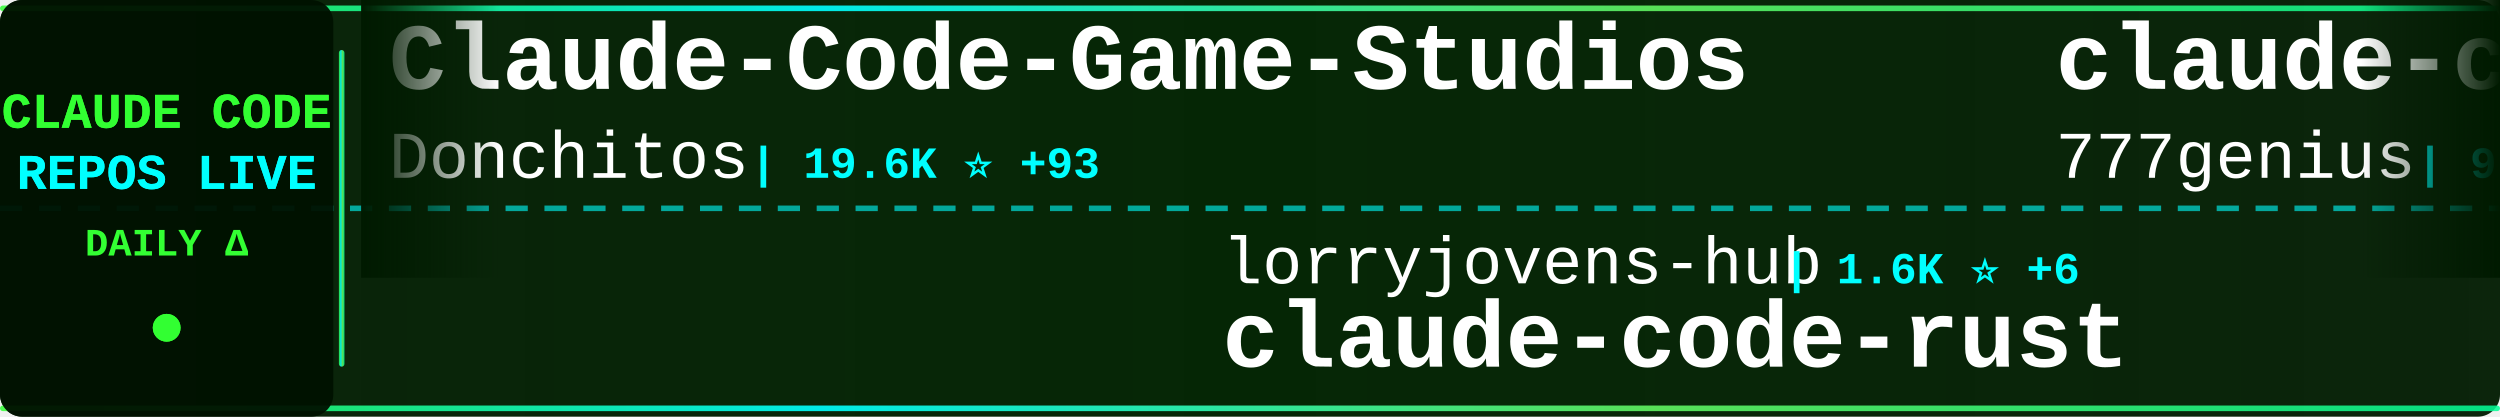
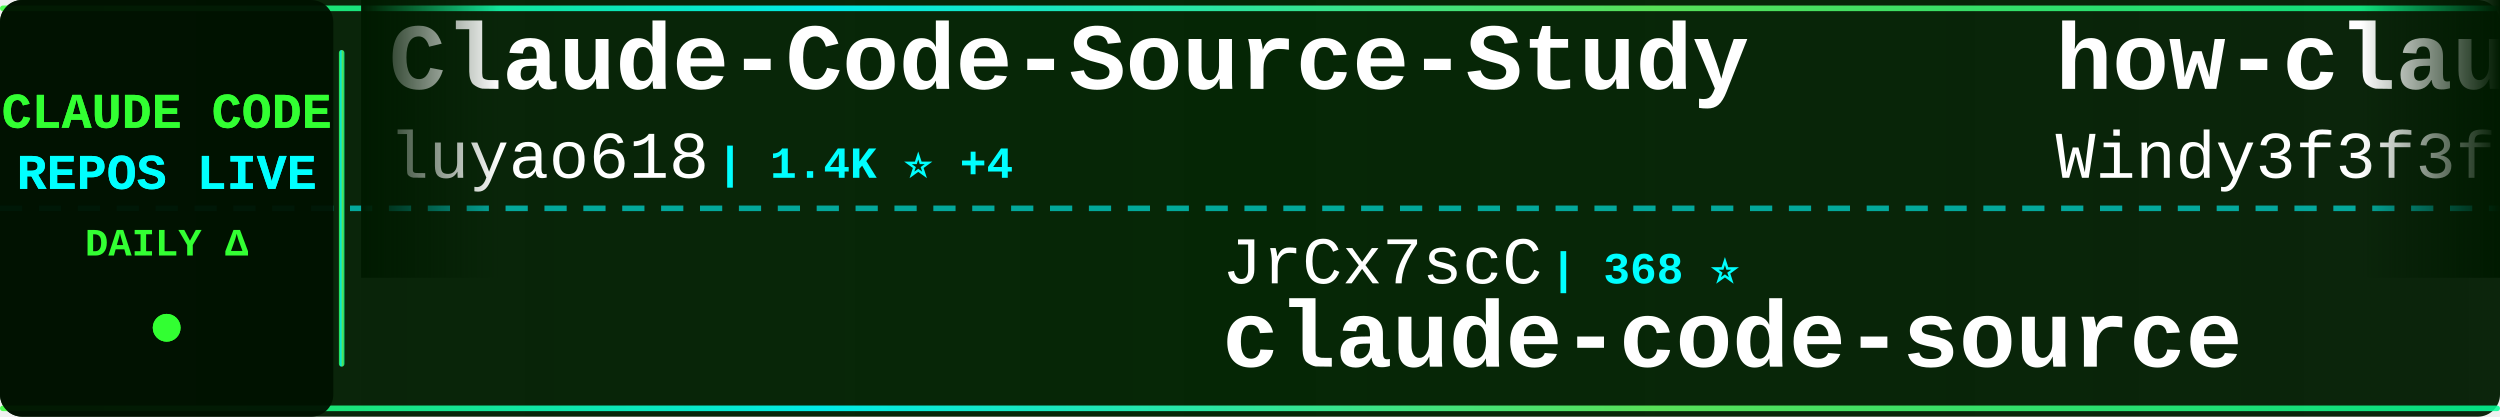
<svg xmlns="http://www.w3.org/2000/svg" width="900" height="150">
  <defs>
    <linearGradient id="tickerBg" x1="0%" y1="0%" x2="100%" y2="0%">
      <stop offset="0%" style="stop-color:#001a00;stop-opacity:0.95" />
      <stop offset="50%" style="stop-color:#002200;stop-opacity:0.98" />
      <stop offset="100%" style="stop-color:#001a00;stop-opacity:0.95" />
    </linearGradient>
    <linearGradient id="borderGrad" x1="0%" y1="0%" x2="100%" y2="0%">
      <stop offset="0%" style="stop-color:#33ff33;stop-opacity:0.85">
        <animate attributeName="stop-opacity" values="0.85;1;0.85" dur="2s" repeatCount="indefinite" />
      </stop>
      <stop offset="33%" style="stop-color:#00ffff;stop-opacity:0.9">
        <animate attributeName="stop-opacity" values="0.9;1;0.9" dur="2.2s" repeatCount="indefinite" />
      </stop>
      <stop offset="66%" style="stop-color:#66ff66;stop-opacity:0.85">
        <animate attributeName="stop-opacity" values="0.85;1;0.85" dur="1.8s" repeatCount="indefinite" />
      </stop>
      <stop offset="100%" style="stop-color:#00ff99;stop-opacity:0.85">
        <animate attributeName="stop-opacity" values="0.85;1;0.85" dur="2s" repeatCount="indefinite" />
      </stop>
    </linearGradient>
    <filter id="textGlow">
      <feGaussianBlur stdDeviation="0.1" result="coloredBlur" />
      <feMerge>
        <feMergeNode in="coloredBlur" />
        <feMergeNode in="SourceGraphic" />
      </feMerge>
    </filter>
    <filter id="metricGlow">
      <feGaussianBlur stdDeviation="0.2" result="coloredBlur" />
      <feMerge>
        <feMergeNode in="coloredBlur" />
        <feMergeNode in="SourceGraphic" />
      </feMerge>
    </filter>
    <linearGradient id="leftFade" x1="0%" y1="0%" x2="100%" y2="0%">
      <stop offset="0%" style="stop-color:#001a00;stop-opacity:1" />
      <stop offset="100%" style="stop-color:#001a00;stop-opacity:0" />
    </linearGradient>
    <linearGradient id="rightFade" x1="0%" y1="0%" x2="100%" y2="0%">
      <stop offset="0%" style="stop-color:#001a00;stop-opacity:0" />
      <stop offset="100%" style="stop-color:#001a00;stop-opacity:1" />
    </linearGradient>
  </defs>
  <rect width="900" height="150" fill="url(#tickerBg)" rx="8" />
  <rect x="0" y="2" width="900" height="2" fill="url(#borderGrad)" rx="1" />
  <rect x="0" y="146" width="900" height="2" fill="url(#borderGrad)" rx="1" />
  <line x1="0" y1="75" x2="900" y2="75" stroke="#00ffff" stroke-width="2" stroke-dasharray="8 6" opacity="0.6" />
  <rect x="0" y="0" width="120" height="150" fill="#001100" opacity="0.95" rx="8" />
  <text x="60" y="46" font-family="'Courier New', monospace" font-size="18" font-weight="bold" fill="#33ff33" text-anchor="middle" filter="url(#textGlow)">
    CLAUDE CODE
  </text>
  <text x="60" y="68" font-family="'Courier New', monospace" font-size="18" font-weight="bold" fill="#00ffff" text-anchor="middle" filter="url(#textGlow)">
    REPOS LIVE
  </text>
  <text x="60" y="92" font-family="'Courier New', monospace" font-size="14" font-weight="bold" fill="#33ff33" text-anchor="middle">
    DAILY Δ
  </text>
  <circle cx="60" cy="118" r="5" fill="#33ff33" filter="url(#metricGlow)">
    <animate attributeName="r" values="4;6;4" dur="1.5s" repeatCount="indefinite" />
    <animate attributeName="opacity" values="0.6;1;0.6" dur="1.5s" repeatCount="indefinite" />
  </circle>
  <rect x="122" y="18" width="2" height="114" fill="url(#borderGrad)" rx="1" />
  <clipPath id="tickerClip">
    <rect x="130" y="0" width="770" height="150" />
  </clipPath>
  <g clip-path="url(#tickerClip)">
    <g id="tickerItems">
      <animateTransform attributeName="transform" attributeType="XML" type="translate" from="0 0" to="-3000 0" dur="54s" repeatCount="indefinite" />
      <g transform="translate(0, 0)">
-         <text x="140" y="32" font-family="'Courier New', monospace" font-size="34" font-weight="bold" fill="#ffffff">Claude-Code-Game-Studios</text>
-         <text x="140" y="64" font-family="'Courier New', monospace" font-size="24" font-weight="normal" fill="#ffffff" opacity="1.0">Donchitos</text>
-         <text x="270" y="64" font-family="'Courier New', monospace" font-size="16" font-weight="bold" fill="#00ffff"> | 19.6K ⭐ +93</text>
+         <text x="140" y="32" font-family="'Courier New', monospace" font-size="34" font-weight="bold" fill="#ffffff">Claude-Code-Source-Study</text>
+         <text x="140" y="64" font-family="'Courier New', monospace" font-size="24" font-weight="normal" fill="#ffffff" opacity="1.0">luyao618</text>
+         <text x="258" y="64" font-family="'Courier New', monospace" font-size="16" font-weight="bold" fill="#00ffff"> | 1.4K ⭐ +4</text>
      </g>
      <g transform="translate(300, 0)">
-         <text x="140" y="102" font-family="'Courier New', monospace" font-size="24" font-weight="normal" fill="#ffffff" opacity="1.0">lorryjovens-hub</text>
-         <text x="342" y="102" font-family="'Courier New', monospace" font-size="16" font-weight="bold" fill="#00ffff"> | 1.6K ⭐ +6</text>
-         <text x="140" y="132" font-family="'Courier New', monospace" font-size="34" font-weight="bold" fill="#ffffff">claude-code-rust</text>
+         <text x="140" y="102" font-family="'Courier New', monospace" font-size="24" font-weight="normal" fill="#ffffff" opacity="1.0">JrCx7scC</text>
+         <text x="258" y="102" font-family="'Courier New', monospace" font-size="16" font-weight="bold" fill="#00ffff"> | 368 ⭐</text>
+         <text x="140" y="132" font-family="'Courier New', monospace" font-size="34" font-weight="bold" fill="#ffffff">claude-code-source</text>
      </g>
      <g transform="translate(600, 0)">
+         <text x="140" y="32" font-family="'Courier New', monospace" font-size="34" font-weight="bold" fill="#ffffff">how-claude-code-works</text>
+         <text x="140" y="64" font-family="'Courier New', monospace" font-size="24" font-weight="normal" fill="#ffffff" opacity="1.0">Windy3f3f3f3f</text>
+         <text x="318" y="64" font-family="'Courier New', monospace" font-size="16" font-weight="bold" fill="#00ffff"> | 2.4K ⭐ +10</text>
+       </g>
+       <g transform="translate(900, 0)">
+         <text x="140" y="102" font-family="'Courier New', monospace" font-size="24" font-weight="normal" fill="#ffffff" opacity="1.0">T-Lab-CUHKSZ</text>
+         <text x="306" y="102" font-family="'Courier New', monospace" font-size="16" font-weight="bold" fill="#00ffff"> | 313 ⭐ +1</text>
+         <text x="140" y="132" font-family="'Courier New', monospace" font-size="34" font-weight="bold" fill="#ffffff">claude-code</text>
+       </g>
+       <g transform="translate(1200, 0)">
+         <text x="140" y="32" font-family="'Courier New', monospace" font-size="34" font-weight="bold" fill="#ffffff">pi-vs-claude-code</text>
+         <text x="140" y="64" font-family="'Courier New', monospace" font-size="24" font-weight="normal" fill="#ffffff" opacity="1.0">disler</text>
+         <text x="234" y="64" font-family="'Courier New', monospace" font-size="16" font-weight="bold" fill="#00ffff"> | 1.2K ⭐ +18</text>
+       </g>
+       <g transform="translate(1500, 0)">
+         <text x="140" y="102" font-family="'Courier New', monospace" font-size="24" font-weight="normal" fill="#ffffff" opacity="1.0">codeaashu</text>
+         <text x="270" y="102" font-family="'Courier New', monospace" font-size="16" font-weight="bold" fill="#00ffff"> | 2.7K ⭐ +8</text>
+         <text x="140" y="132" font-family="'Courier New', monospace" font-size="34" font-weight="bold" fill="#ffffff">claude-code</text>
+       </g>
+       <g transform="translate(1800, 0)">
+         <text x="140" y="32" font-family="'Courier New', monospace" font-size="34" font-weight="bold" fill="#ffffff">nanoclaw</text>
+         <text x="140" y="64" font-family="'Courier New', monospace" font-size="24" font-weight="normal" fill="#ffffff" opacity="1.0">nanocoai</text>
+         <text x="258" y="64" font-family="'Courier New', monospace" font-size="16" font-weight="bold" fill="#00ffff"> | 29.3K ⭐ +78</text>
+       </g>
+       <g transform="translate(2100, 0)">
+         <text x="140" y="102" font-family="'Courier New', monospace" font-size="24" font-weight="normal" fill="#ffffff" opacity="1.0">freestylefly</text>
+         <text x="306" y="102" font-family="'Courier New', monospace" font-size="16" font-weight="bold" fill="#00ffff"> | 125 ⭐</text>
+         <text x="140" y="132" font-family="'Courier New', monospace" font-size="34" font-weight="bold" fill="#ffffff">claude-code</text>
+       </g>
+       <g transform="translate(2400, 0)">
        <text x="140" y="32" font-family="'Courier New', monospace" font-size="34" font-weight="bold" fill="#ffffff">claude-code-source-code</text>
        <text x="140" y="64" font-family="'Courier New', monospace" font-size="24" font-weight="normal" fill="#ffffff" opacity="1.0">777genius</text>
        <text x="270" y="64" font-family="'Courier New', monospace" font-size="16" font-weight="bold" fill="#00ffff"> | 912 ⭐</text>
      </g>
-       <g transform="translate(900, 0)">
-         <text x="140" y="102" font-family="'Courier New', monospace" font-size="24" font-weight="normal" fill="#ffffff" opacity="1.0">LING71671</text>
-         <text x="270" y="102" font-family="'Courier New', monospace" font-size="16" font-weight="bold" fill="#00ffff"> | 851 ⭐ +3</text>
-         <text x="140" y="132" font-family="'Courier New', monospace" font-size="34" font-weight="bold" fill="#ffffff">Open-ClaudeCode</text>
+       <g transform="translate(2700, 0)">
+         <text x="140" y="102" font-family="'Courier New', monospace" font-size="24" font-weight="normal" fill="#ffffff" opacity="1.0">multica-ai</text>
+         <text x="282" y="102" font-family="'Courier New', monospace" font-size="16" font-weight="bold" fill="#00ffff"> | 147.2K ⭐ +3.7K</text>
+         <text x="140" y="132" font-family="'Courier New', monospace" font-size="34" font-weight="bold" fill="#ffffff">andrej-karpathy-skills</text>
      </g>
-       <g transform="translate(1200, 0)">
-         <text x="140" y="32" font-family="'Courier New', monospace" font-size="34" font-weight="bold" fill="#ffffff">claude-code</text>
-         <text x="140" y="64" font-family="'Courier New', monospace" font-size="24" font-weight="normal" fill="#ffffff" opacity="1.0">lowcortisolprogrammer</text>
-         <text x="414" y="64" font-family="'Courier New', monospace" font-size="16" font-weight="bold" fill="#00ffff"> | 171 ⭐</text>
+       <g transform="translate(3000, 0)">
+         <text x="140" y="32" font-family="'Courier New', monospace" font-size="34" font-weight="bold" fill="#ffffff">Claude-Code-Source-Study</text>
+         <text x="140" y="64" font-family="'Courier New', monospace" font-size="24" font-weight="normal" fill="#ffffff" opacity="1.0">luyao618</text>
+         <text x="258" y="64" font-family="'Courier New', monospace" font-size="16" font-weight="bold" fill="#00ffff"> | 1.4K ⭐ +4</text>
      </g>
-       <g transform="translate(1500, 0)">
-         <text x="140" y="102" font-family="'Courier New', monospace" font-size="24" font-weight="normal" fill="#ffffff" opacity="1.0">Onewon</text>
-         <text x="234" y="102" font-family="'Courier New', monospace" font-size="16" font-weight="bold" fill="#00ffff"> | 180 ⭐</text>
-         <text x="140" y="132" font-family="'Courier New', monospace" font-size="34" font-weight="bold" fill="#ffffff">claude-code</text>
-       </g>
-       <g transform="translate(1800, 0)">
-         <text x="140" y="32" font-family="'Courier New', monospace" font-size="34" font-weight="bold" fill="#ffffff">claude-code-security-rev...</text>
-         <text x="140" y="64" font-family="'Courier New', monospace" font-size="24" font-weight="normal" fill="#ffffff" opacity="1.0">anthropics</text>
-         <text x="282" y="64" font-family="'Courier New', monospace" font-size="16" font-weight="bold" fill="#00ffff"> | 4.7K ⭐ +8</text>
-       </g>
-       <g transform="translate(2100, 0)">
-         <text x="140" y="102" font-family="'Courier New', monospace" font-size="24" font-weight="normal" fill="#ffffff" opacity="1.0">https-deeplearning-ai</text>
-         <text x="414" y="102" font-family="'Courier New', monospace" font-size="16" font-weight="bold" fill="#00ffff"> | 516 ⭐ +2</text>
-         <text x="140" y="132" font-family="'Courier New', monospace" font-size="34" font-weight="bold" fill="#ffffff">sc-claude-code-files</text>
-       </g>
-       <g transform="translate(2400, 0)">
-         <text x="140" y="32" font-family="'Courier New', monospace" font-size="34" font-weight="bold" fill="#ffffff">claude-code-router</text>
-         <text x="140" y="64" font-family="'Courier New', monospace" font-size="24" font-weight="normal" fill="#ffffff" opacity="1.0">musistudio</text>
-         <text x="282" y="64" font-family="'Courier New', monospace" font-size="16" font-weight="bold" fill="#00ffff"> | 34.3K ⭐ +36</text>
-       </g>
-       <g transform="translate(2700, 0)">
-         <text x="140" y="102" font-family="'Courier New', monospace" font-size="24" font-weight="normal" fill="#ffffff" opacity="1.0">AprilNEA</text>
-         <text x="258" y="102" font-family="'Courier New', monospace" font-size="16" font-weight="bold" fill="#00ffff"> | 384 ⭐ +1</text>
+       <g transform="translate(3300, 0)">
+         <text x="140" y="102" font-family="'Courier New', monospace" font-size="24" font-weight="normal" fill="#ffffff" opacity="1.0">JrCx7scC</text>
+         <text x="258" y="102" font-family="'Courier New', monospace" font-size="16" font-weight="bold" fill="#00ffff"> | 368 ⭐</text>
        <text x="140" y="132" font-family="'Courier New', monospace" font-size="34" font-weight="bold" fill="#ffffff">claude-code-source</text>
      </g>
-       <g transform="translate(3000, 0)">
-         <text x="140" y="32" font-family="'Courier New', monospace" font-size="34" font-weight="bold" fill="#ffffff">Claude-Code-Game-Studios</text>
-         <text x="140" y="64" font-family="'Courier New', monospace" font-size="24" font-weight="normal" fill="#ffffff" opacity="1.0">Donchitos</text>
-         <text x="270" y="64" font-family="'Courier New', monospace" font-size="16" font-weight="bold" fill="#00ffff"> | 19.6K ⭐ +93</text>
-       </g>
-       <g transform="translate(3300, 0)">
-         <text x="140" y="102" font-family="'Courier New', monospace" font-size="24" font-weight="normal" fill="#ffffff" opacity="1.0">lorryjovens-hub</text>
-         <text x="342" y="102" font-family="'Courier New', monospace" font-size="16" font-weight="bold" fill="#00ffff"> | 1.6K ⭐ +6</text>
-         <text x="140" y="132" font-family="'Courier New', monospace" font-size="34" font-weight="bold" fill="#ffffff">claude-code-rust</text>
-       </g>
      <g transform="translate(3600, 0)">
-         <text x="140" y="32" font-family="'Courier New', monospace" font-size="34" font-weight="bold" fill="#ffffff">claude-code-source-code</text>
-         <text x="140" y="64" font-family="'Courier New', monospace" font-size="24" font-weight="normal" fill="#ffffff" opacity="1.0">777genius</text>
-         <text x="270" y="64" font-family="'Courier New', monospace" font-size="16" font-weight="bold" fill="#00ffff"> | 912 ⭐</text>
+         <text x="140" y="32" font-family="'Courier New', monospace" font-size="34" font-weight="bold" fill="#ffffff">how-claude-code-works</text>
+         <text x="140" y="64" font-family="'Courier New', monospace" font-size="24" font-weight="normal" fill="#ffffff" opacity="1.0">Windy3f3f3f3f</text>
+         <text x="318" y="64" font-family="'Courier New', monospace" font-size="16" font-weight="bold" fill="#00ffff"> | 2.4K ⭐ +10</text>
      </g>
      <g transform="translate(3900, 0)">
-         <text x="140" y="102" font-family="'Courier New', monospace" font-size="24" font-weight="normal" fill="#ffffff" opacity="1.0">LING71671</text>
-         <text x="270" y="102" font-family="'Courier New', monospace" font-size="16" font-weight="bold" fill="#00ffff"> | 851 ⭐ +3</text>
-         <text x="140" y="132" font-family="'Courier New', monospace" font-size="34" font-weight="bold" fill="#ffffff">Open-ClaudeCode</text>
+         <text x="140" y="102" font-family="'Courier New', monospace" font-size="24" font-weight="normal" fill="#ffffff" opacity="1.0">T-Lab-CUHKSZ</text>
+         <text x="306" y="102" font-family="'Courier New', monospace" font-size="16" font-weight="bold" fill="#00ffff"> | 313 ⭐ +1</text>
+         <text x="140" y="132" font-family="'Courier New', monospace" font-size="34" font-weight="bold" fill="#ffffff">claude-code</text>
      </g>
    </g>
  </g>
  <rect x="130" y="0" width="50" height="100" fill="url(#leftFade)" />
  <rect x="850" y="0" width="50" height="100" fill="url(#rightFade)" />
</svg>
